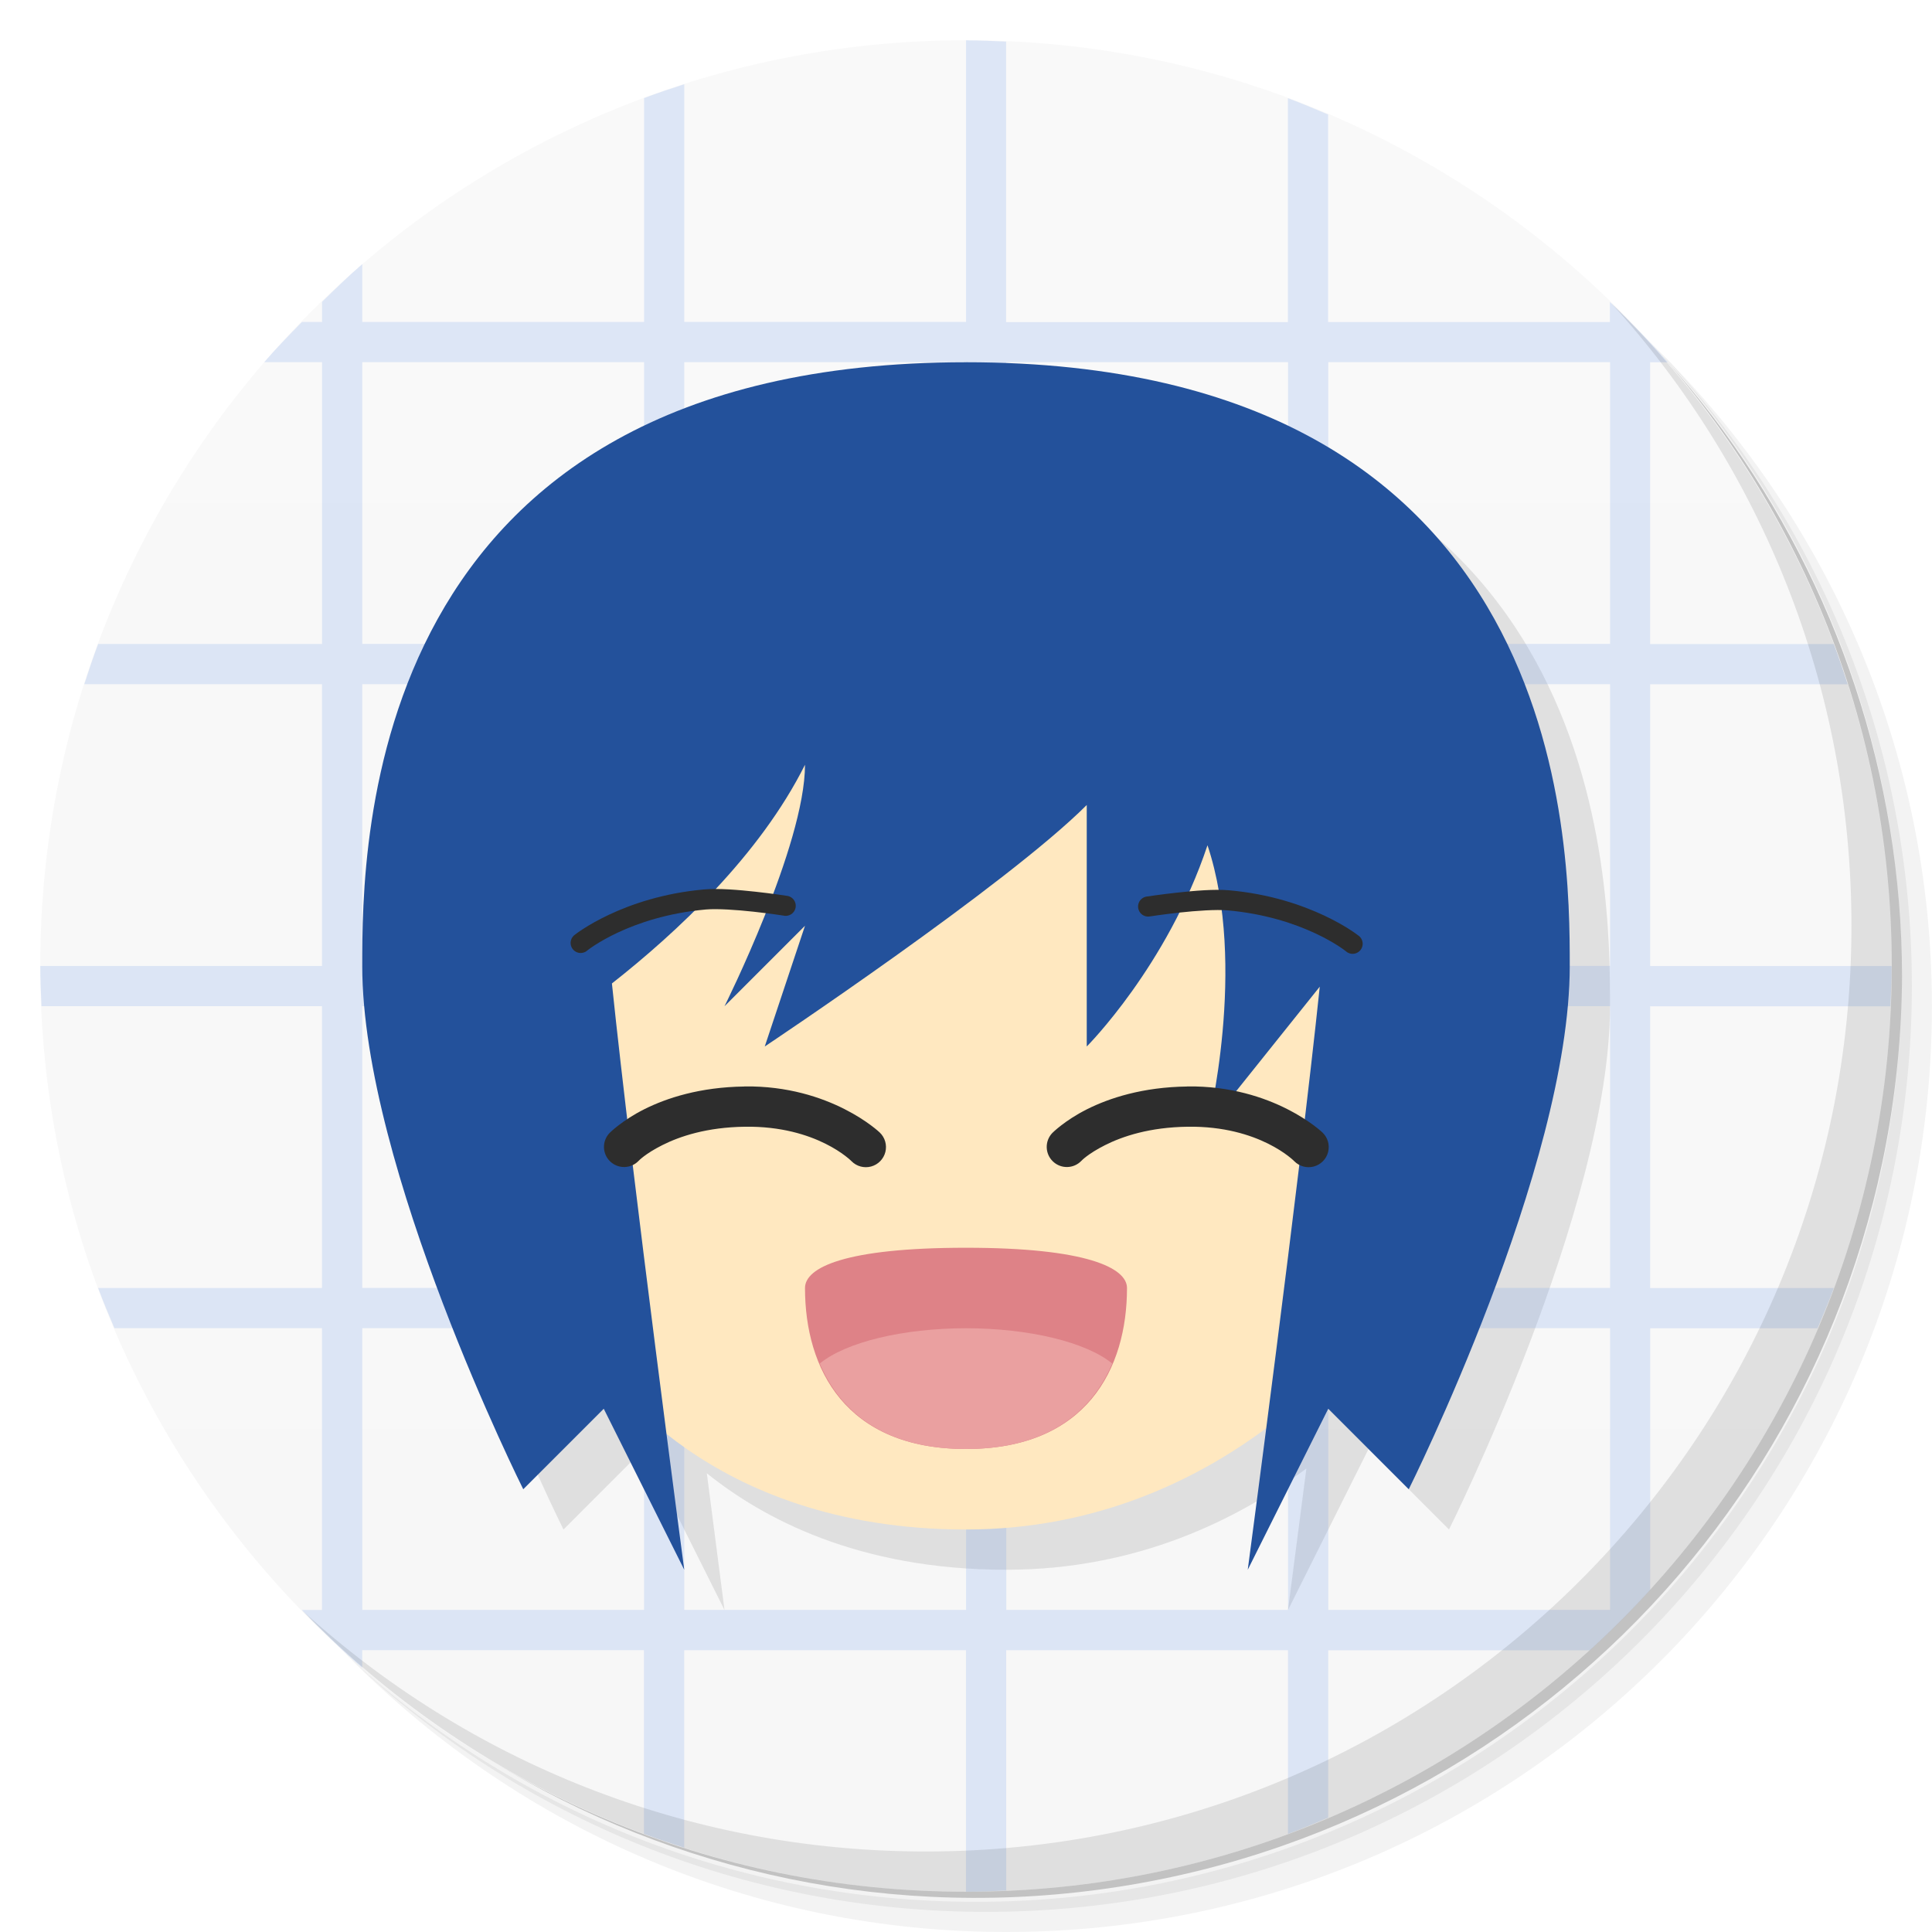
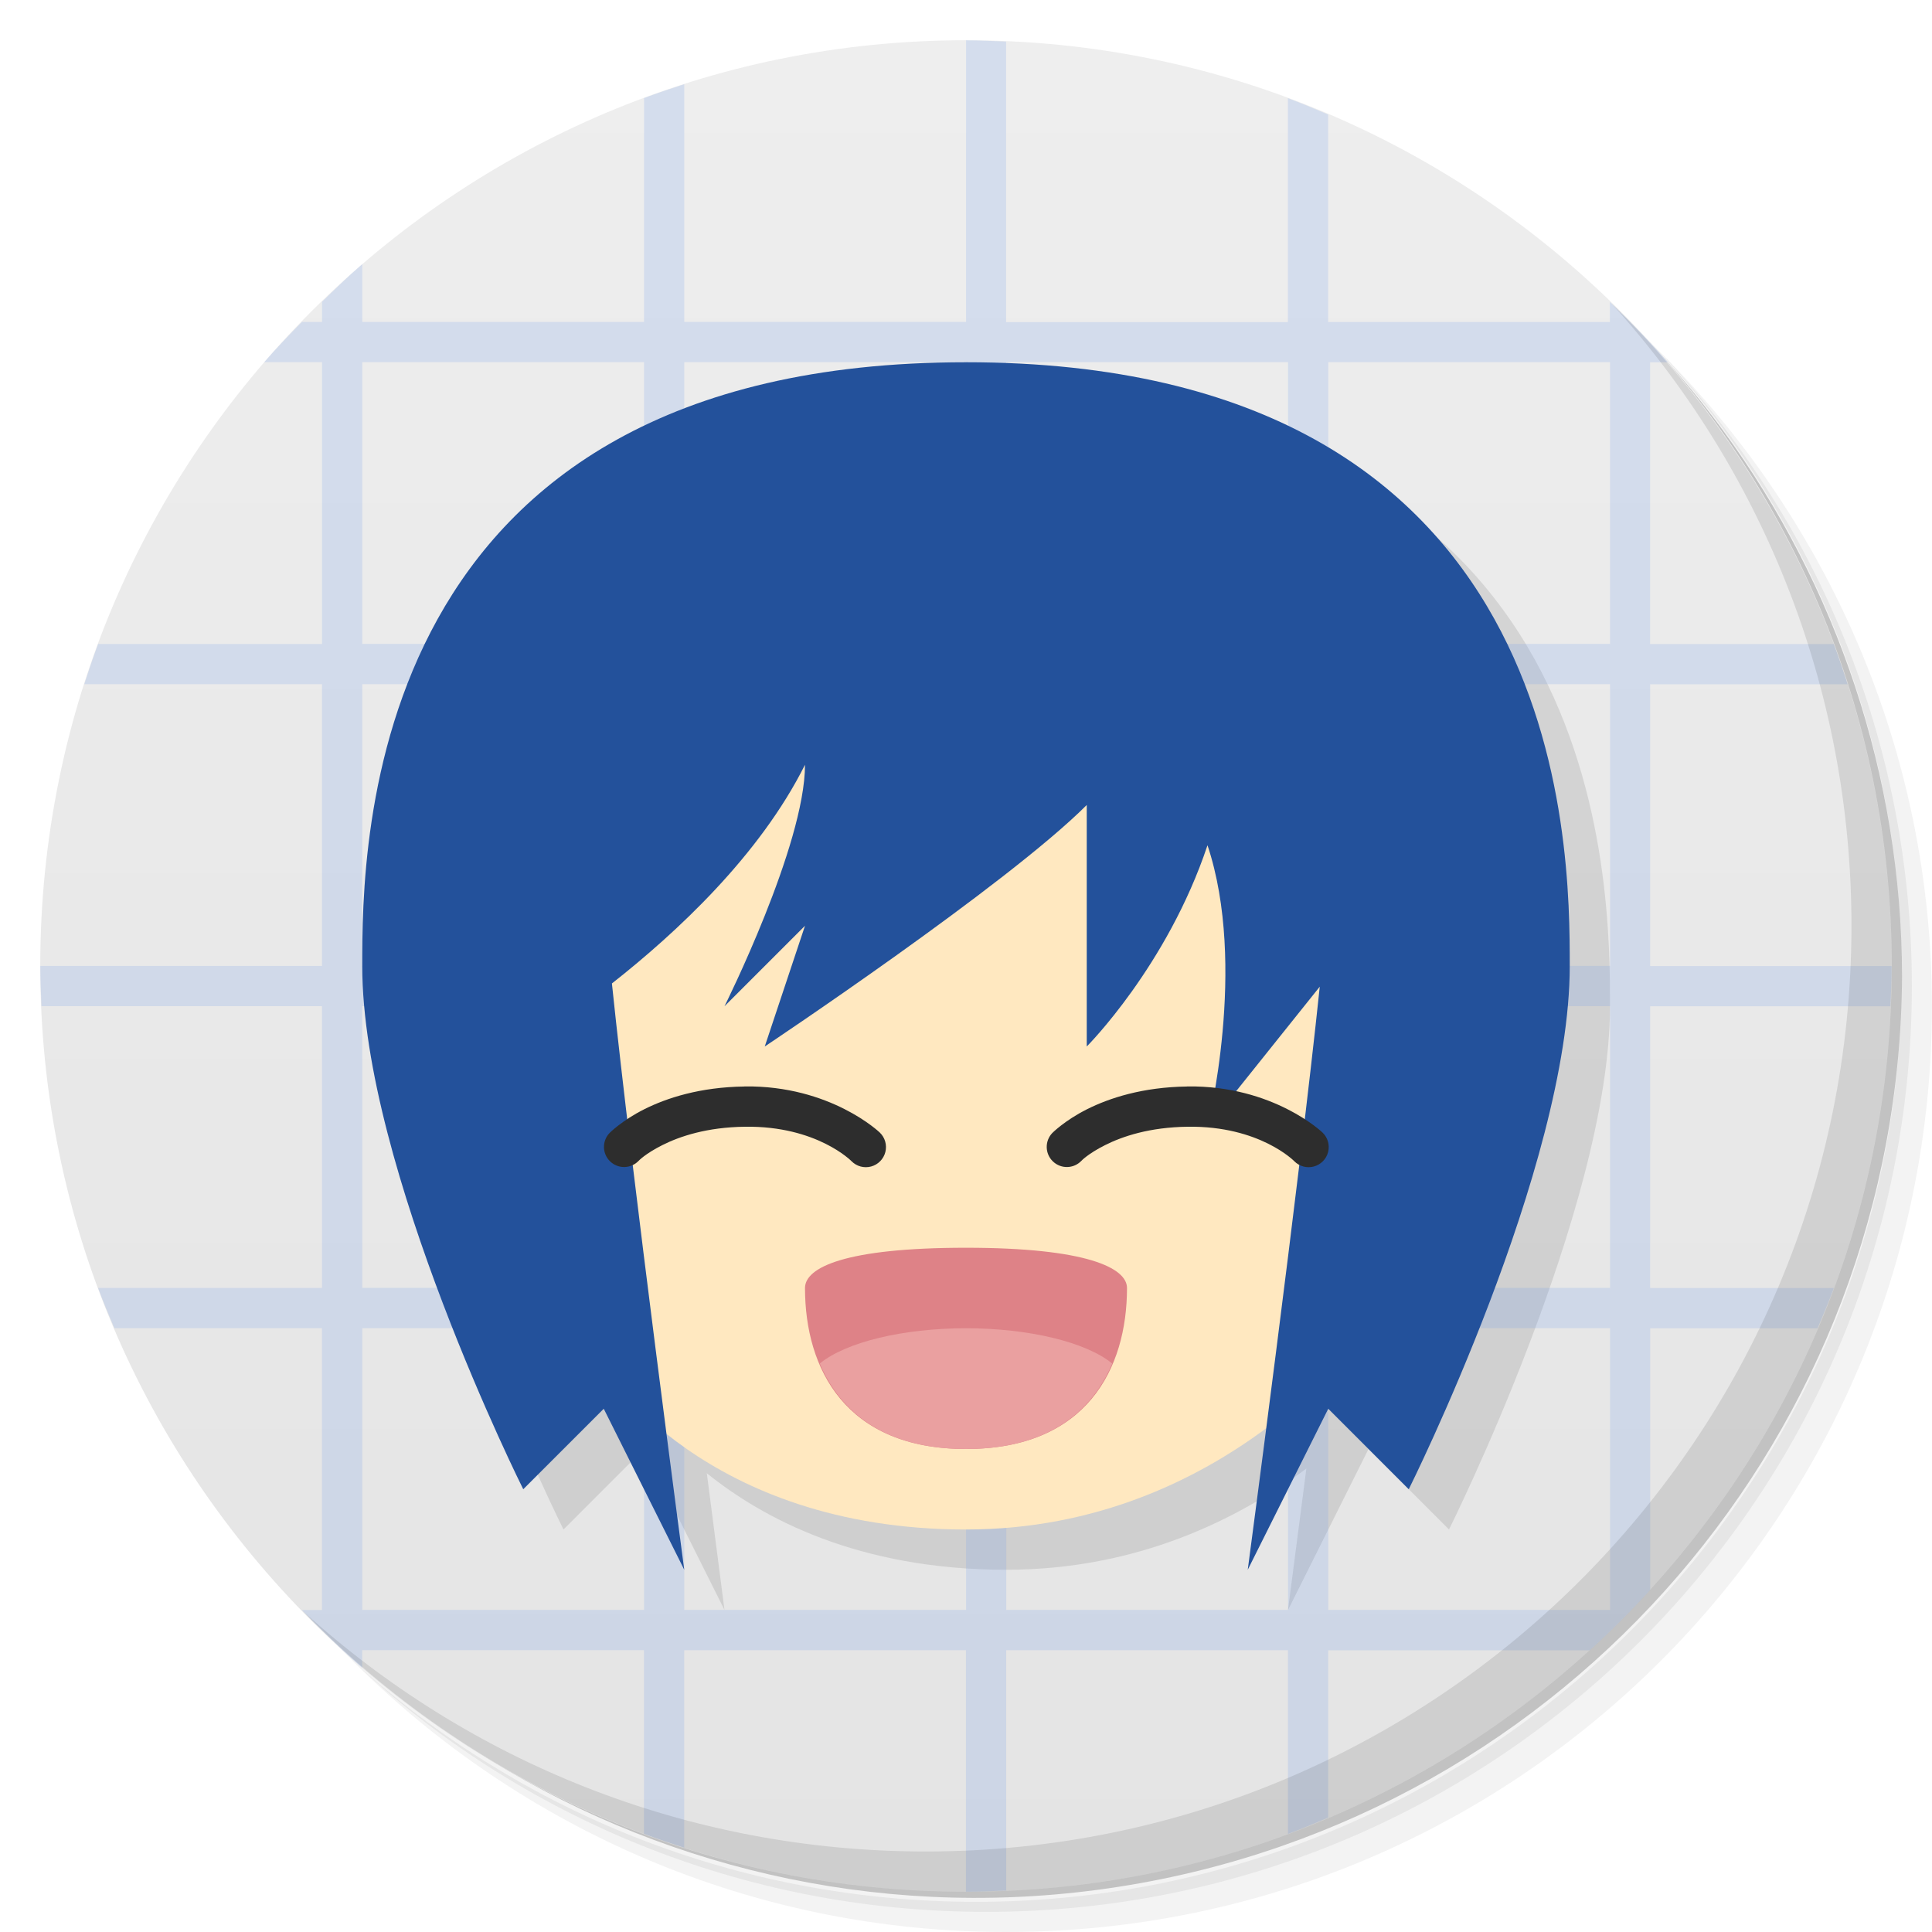
<svg xmlns="http://www.w3.org/2000/svg" version="1.1" viewBox="0 0 48 48">
  <defs>
    <linearGradient id="bg" x2="0" y1="1" y2="47" gradientUnits="userSpaceOnUse">
-       <stop style="stop-color:#f9f9f9" offset="0" />
-       <stop style="stop-color:#f7f7f7" offset="1" />
+       <stop style="stop-color:#eee" offset="0" />
+       <stop style="stop-color:#e4e4e4" offset="1" />
    </linearGradient>
  </defs>
  <path d="m36.31 5c5.859 4.062 9.688 10.831 9.688 18.5 0 12.426-10.07 22.5-22.5 22.5-7.669 0-14.438-3.828-18.5-9.688 1.037 1.822 2.306 3.499 3.781 4.969 4.085 3.712 9.514 5.969 15.469 5.969 12.703 0 23-10.298 23-23 0-5.954-2.256-11.384-5.969-15.469-1.469-1.475-3.147-2.744-4.969-3.781zm4.969 3.781c3.854 4.113 6.219 9.637 6.219 15.719 0 12.703-10.297 23-23 23-6.081 0-11.606-2.364-15.719-6.219 4.16 4.144 9.883 6.719 16.219 6.719 12.703 0 23-10.298 23-23 0-6.335-2.575-12.06-6.719-16.219z" style="opacity:.05" />
  <path d="m41.28 8.781c3.712 4.085 5.969 9.514 5.969 15.469 0 12.703-10.297 23-23 23-5.954 0-11.384-2.256-15.469-5.969 4.113 3.854 9.637 6.219 15.719 6.219 12.703 0 23-10.298 23-23 0-6.081-2.364-11.606-6.219-15.719z" style="opacity:.1" />
  <path d="m31.25 2.375c8.615 3.154 14.75 11.417 14.75 21.13 0 12.426-10.07 22.5-22.5 22.5-9.708 0-17.971-6.135-21.12-14.75a23 23 0 0 0 44.875-7 23 23 0 0 0-16-21.875z" style="opacity:.2" />
  <circle cx="24" cy="24" r="23" style="fill:url(#bg)" />
  <path d="m25 10c-15 0-15 12-15 15 0 5 4 13 4 13l2-2 2 4s-0.253-1.961-0.439-3.397c1.387 1.114 3.751 2.397 7.439 2.397 3.264 0 5.769-1.26 7.457-2.516-0.199 1.531-0.457 3.516-0.457 3.516l2-4 2 2s4-8 4-13c0-3 0-15-15-15z" style="opacity:.1" />
  <path d="m24.001 0.998v7h-7v-5.906c-0.337 0.108-0.67 0.221-1 0.344v5.563h-7v-1.438c-0.346 0.298-0.673 0.62-1 0.938v0.5h-0.5c-0.318 0.327-0.64 0.654-0.938 1h1.438v7h-5.563c-0.123 0.33-0.236 0.663-0.344 1h5.906v7h-7c0 0.334 0.017 0.669 0.031 1h6.969v7h-5.563c0.127 0.342 0.264 0.666 0.406 1h5.156v7h-0.5c0.481 0.496 0.976 0.986 1.5 1.438v-0.438h7v4.563c0.33 0.123 0.663 0.236 1 0.344v-4.906h7v6c0.334 0 0.669-0.017 1-0.031v-5.969h7v4.563c0.342-0.127 0.666-0.264 1-0.406v-4.156h6.5c0.522-0.476 1.024-0.978 1.5-1.5v-6.5h4.156c0.142-0.334 0.279-0.658 0.406-1h-4.563v-7h5.969c0.014-0.331 0.031-0.666 0.031-1h-6v-7h4.906c-0.108-0.337-0.221-0.67-0.344-1h-4.563v-7h0.438c-0.451-0.524-0.941-1.019-1.438-1.5v0.5h-7v-5.156c-0.334-0.142-0.658-0.279-1-0.406v5.563h-7v-6.969c-0.331-0.014-0.666-0.031-1-0.031zm-15 8h7v7h-7zm8 0h7v7h-7zm8 0h7v7h-7zm8 0h7v7h-7zm-24 8h7v7h-7zm8 0h7v7h-7zm8 0h7v7h-7zm8 0h7v7h-7zm-24 8h7v7h-7zm8 0h7v7h-7zm8 0h7v7h-7zm8 0h7v7h-7zm-24 8h7v7h-7zm8 0h7v7h-7zm8 0h7v7h-7zm8 0h7v7h-7z" style="fill:#709ceb;opacity:.2" />
  <path d="m40.03 7.531c3.712 4.084 5.969 9.514 5.969 15.469 0 12.703-10.297 23-23 23-5.954 0-11.384-2.256-15.469-5.969 4.178 4.291 10.01 6.969 16.469 6.969 12.703 0 23-10.298 23-23 0-6.462-2.677-12.291-6.969-16.469z" style="opacity:.1" />
  <path d="m15 34s2.5 4 9 4 10-5 10-5v-15h-19z" style="fill:#ffe8c0" />
  <path d="m24 9c-15 0-15 12-15 15 0 5 4 13 4 13l2-2 2 4s-1.299-9.768-1.797-14.566c1.602-1.261 3.668-3.176 4.797-5.434 0 2-2 6-2 6l2-2-1 3s6-4 8-6v6s2-2 3-5c1 3 0 7 0 7l2.789-3.486c-0.504 4.827-1.789 14.486-1.789 14.486l2-4 2 2s4-8 4-13c0-3 0-15-15-15z" style="fill:#23519b" />
  <path d="m18.498 26.994c-1.109 0.014-1.937 0.287-2.49 0.564-0.553 0.277-0.863 0.59-0.863 0.59a0.5 0.5 0 1 0 0.721 0.693s0.159-0.174 0.59-0.391 1.103-0.445 2.057-0.457c1.785-0.023 2.643 0.857 2.643 0.857a0.5 0.5 0 1 0 0.701-0.713s-1.219-1.172-3.357-1.145z" style="color-rendering:auto;color:#000000;dominant-baseline:auto;fill:#2d2d2d;font-feature-settings:normal;font-variant-alternates:normal;font-variant-caps:normal;font-variant-ligatures:normal;font-variant-numeric:normal;font-variant-position:normal;image-rendering:auto;isolation:auto;mix-blend-mode:normal;shape-padding:0;shape-rendering:auto;solid-color:#000000;text-decoration-color:#000000;text-decoration-line:none;text-decoration-style:solid;text-indent:0;text-orientation:mixed;text-transform:none;white-space:normal" />
  <path d="m29.498 26.994c-1.109 0.014-1.937 0.287-2.49 0.564-0.553 0.277-0.863 0.59-0.863 0.59a0.5 0.5 0 1 0 0.721 0.693s0.159-0.174 0.59-0.391 1.103-0.445 2.057-0.457c1.785-0.023 2.643 0.857 2.643 0.857a0.5 0.5 0 1 0 0.701-0.713s-1.219-1.172-3.357-1.145z" style="color-rendering:auto;color:#000000;dominant-baseline:auto;fill:#2d2d2d;font-feature-settings:normal;font-variant-alternates:normal;font-variant-caps:normal;font-variant-ligatures:normal;font-variant-numeric:normal;font-variant-position:normal;image-rendering:auto;isolation:auto;mix-blend-mode:normal;shape-padding:0;shape-rendering:auto;solid-color:#000000;text-decoration-color:#000000;text-decoration-line:none;text-decoration-style:solid;text-indent:0;text-orientation:mixed;text-transform:none;white-space:normal" />
  <path d="m24 31c3 0 4 0.502 4 1 0 2-1 4-4 4s-4-2-4-4c0-0.511 1-1 4-1z" style="fill:#de8287" />
  <path d="m24 33a4 1.5 0 0 0-3.633 0.877c0.511 1.206 1.609 2.123 3.633 2.123s3.122-0.917 3.633-2.123a4 1.5 0 0 0-3.633-0.877z" style="fill:#eaa0a0;paint-order:stroke fill markers" />
-   <path d="m17.494 22.098c-2.028 0.179-3.209 1.123-3.209 1.123a0.25 0.25 0 1 0 0.312 0.389s1.047-0.846 2.941-1.014c0.279-0.025 0.774 0.01 1.184 0.055s0.738 0.096 0.738 0.096a0.25 0.25 0 1 0 0.078-0.492s-0.342-0.054-0.764-0.1-0.918-0.089-1.281-0.057z" style="color-rendering:auto;color:#000000;dominant-baseline:auto;fill:#2d2d2d;font-feature-settings:normal;font-variant-alternates:normal;font-variant-caps:normal;font-variant-ligatures:normal;font-variant-numeric:normal;font-variant-position:normal;image-rendering:auto;isolation:auto;mix-blend-mode:normal;shape-padding:0;shape-rendering:auto;solid-color:#000000;text-decoration-color:#000000;text-decoration-line:none;text-decoration-style:solid;text-indent:0;text-orientation:mixed;text-transform:none;white-space:normal" />
-   <path d="m30.537 22.119c-0.363-0.032-0.859 0.011-1.281 0.057-0.422 0.046-0.762 0.098-0.762 0.098a0.25 0.25 0 1 0 0.076 0.494s0.331-0.051 0.74-0.096 0.905-0.079 1.184-0.055c1.895 0.168 2.941 1.014 2.941 1.014a0.25 0.25 0 1 0 0.312-0.389s-1.183-0.944-3.211-1.123z" style="color-rendering:auto;color:#000000;dominant-baseline:auto;fill:#2d2d2d;font-feature-settings:normal;font-variant-alternates:normal;font-variant-caps:normal;font-variant-ligatures:normal;font-variant-numeric:normal;font-variant-position:normal;image-rendering:auto;isolation:auto;mix-blend-mode:normal;shape-padding:0;shape-rendering:auto;solid-color:#000000;text-decoration-color:#000000;text-decoration-line:none;text-decoration-style:solid;text-indent:0;text-orientation:mixed;text-transform:none;white-space:normal" />
</svg>
